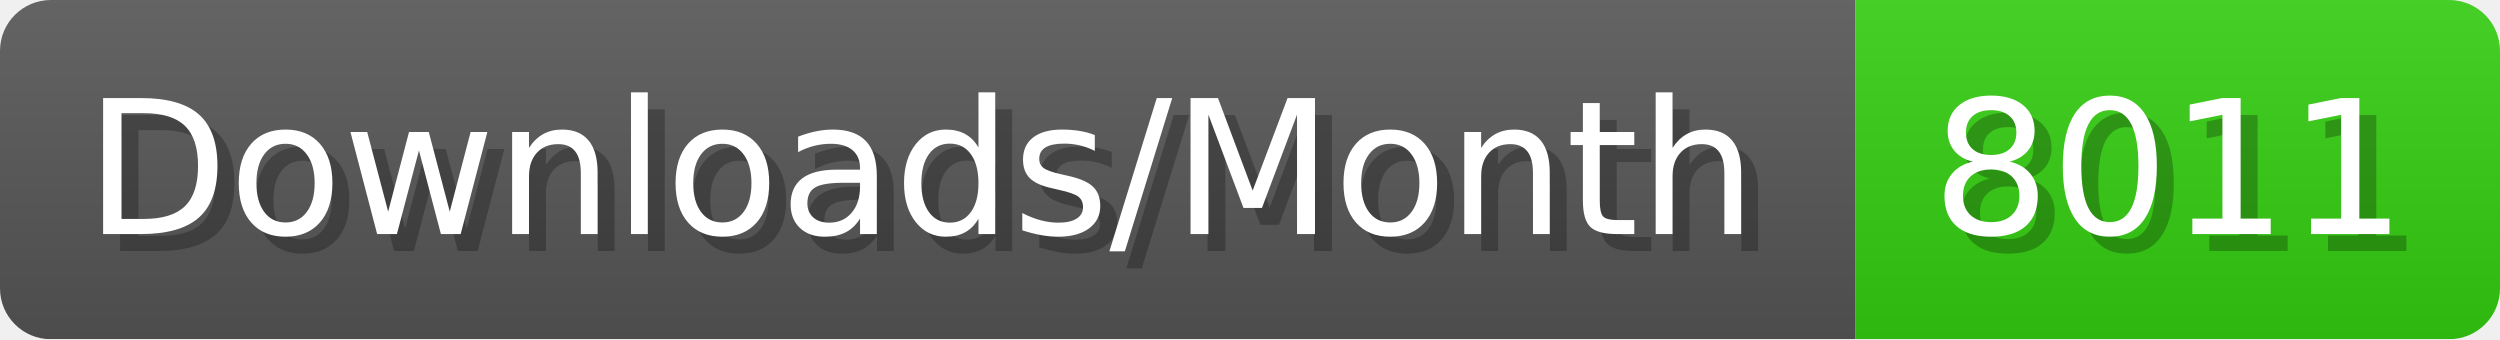
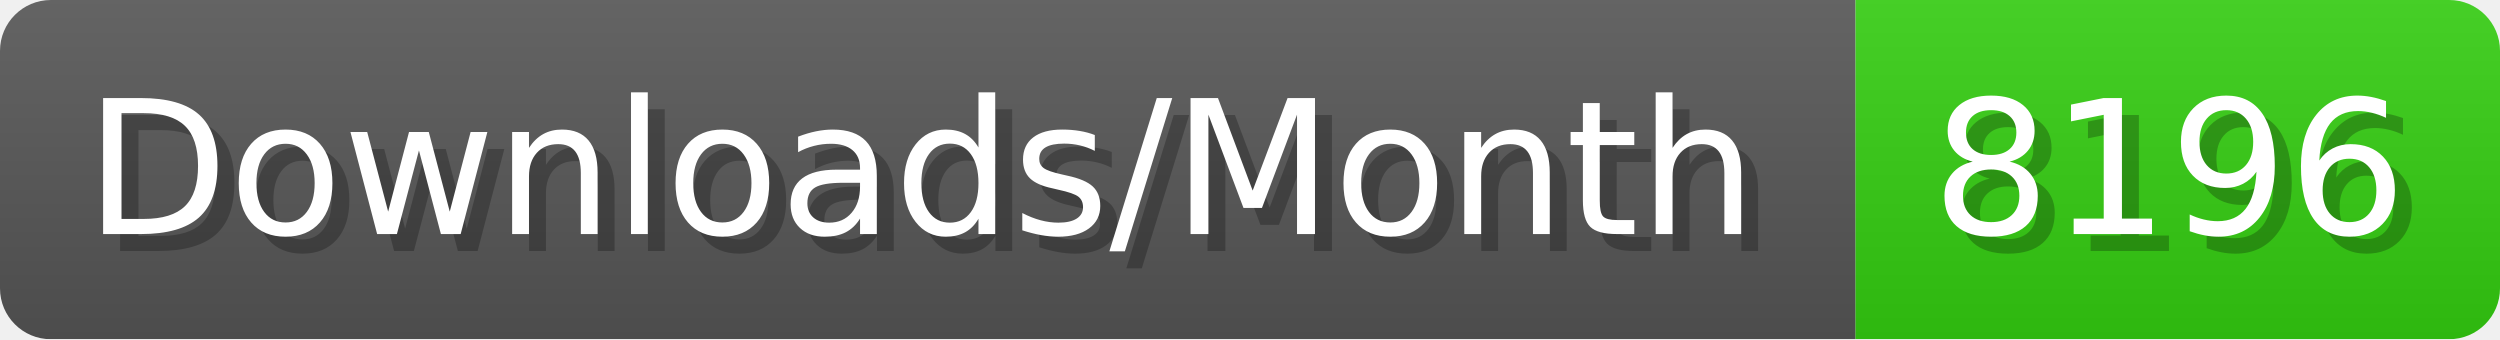
- <svg xmlns="http://www.w3.org/2000/svg" width="147.4" height="20" viewBox="0 0 1474 200" role="img" aria-label="Downloads/Month: 8011">
+ <svg xmlns="http://www.w3.org/2000/svg" width="147.4" height="20" viewBox="0 0 1474 200" role="img" aria-label="Downloads/Month: 8196">
  <linearGradient id="YlXUI" x2="0" y2="100%">
    <stop offset="0" stop-opacity=".1" stop-color="#EEE" />
    <stop offset="1" stop-opacity=".1" />
  </linearGradient>
  <mask id="JHhop">
    <rect width="1474" height="200" rx="30" fill="#FFF" />
  </mask>
  <g mask="url(#JHhop)">
    <rect width="1094" height="200" fill="#555" />
    <rect width="380" height="200" fill="#3C1" x="1094" />
    <rect width="1474" height="200" fill="url(#YlXUI)" />
  </g>
  <g aria-hidden="true" fill="#fff" text-anchor="start" font-family="Verdana,DejaVu Sans,sans-serif" font-size="110">
    <text x="60" y="148" textLength="994" fill="#000" opacity="0.25">Downloads/Month</text>
    <text x="50" y="138" textLength="994">Downloads/Month</text>
-     <text x="1149" y="148" textLength="280" fill="#000" opacity="0.25">8011</text>
-     <text x="1139" y="138" textLength="280">8011</text>
+     <text x="1149" y="148" textLength="280" fill="#000" opacity="0.25">8196</text>
+     <text x="1139" y="138" textLength="280">8196</text>
  </g>
</svg>
